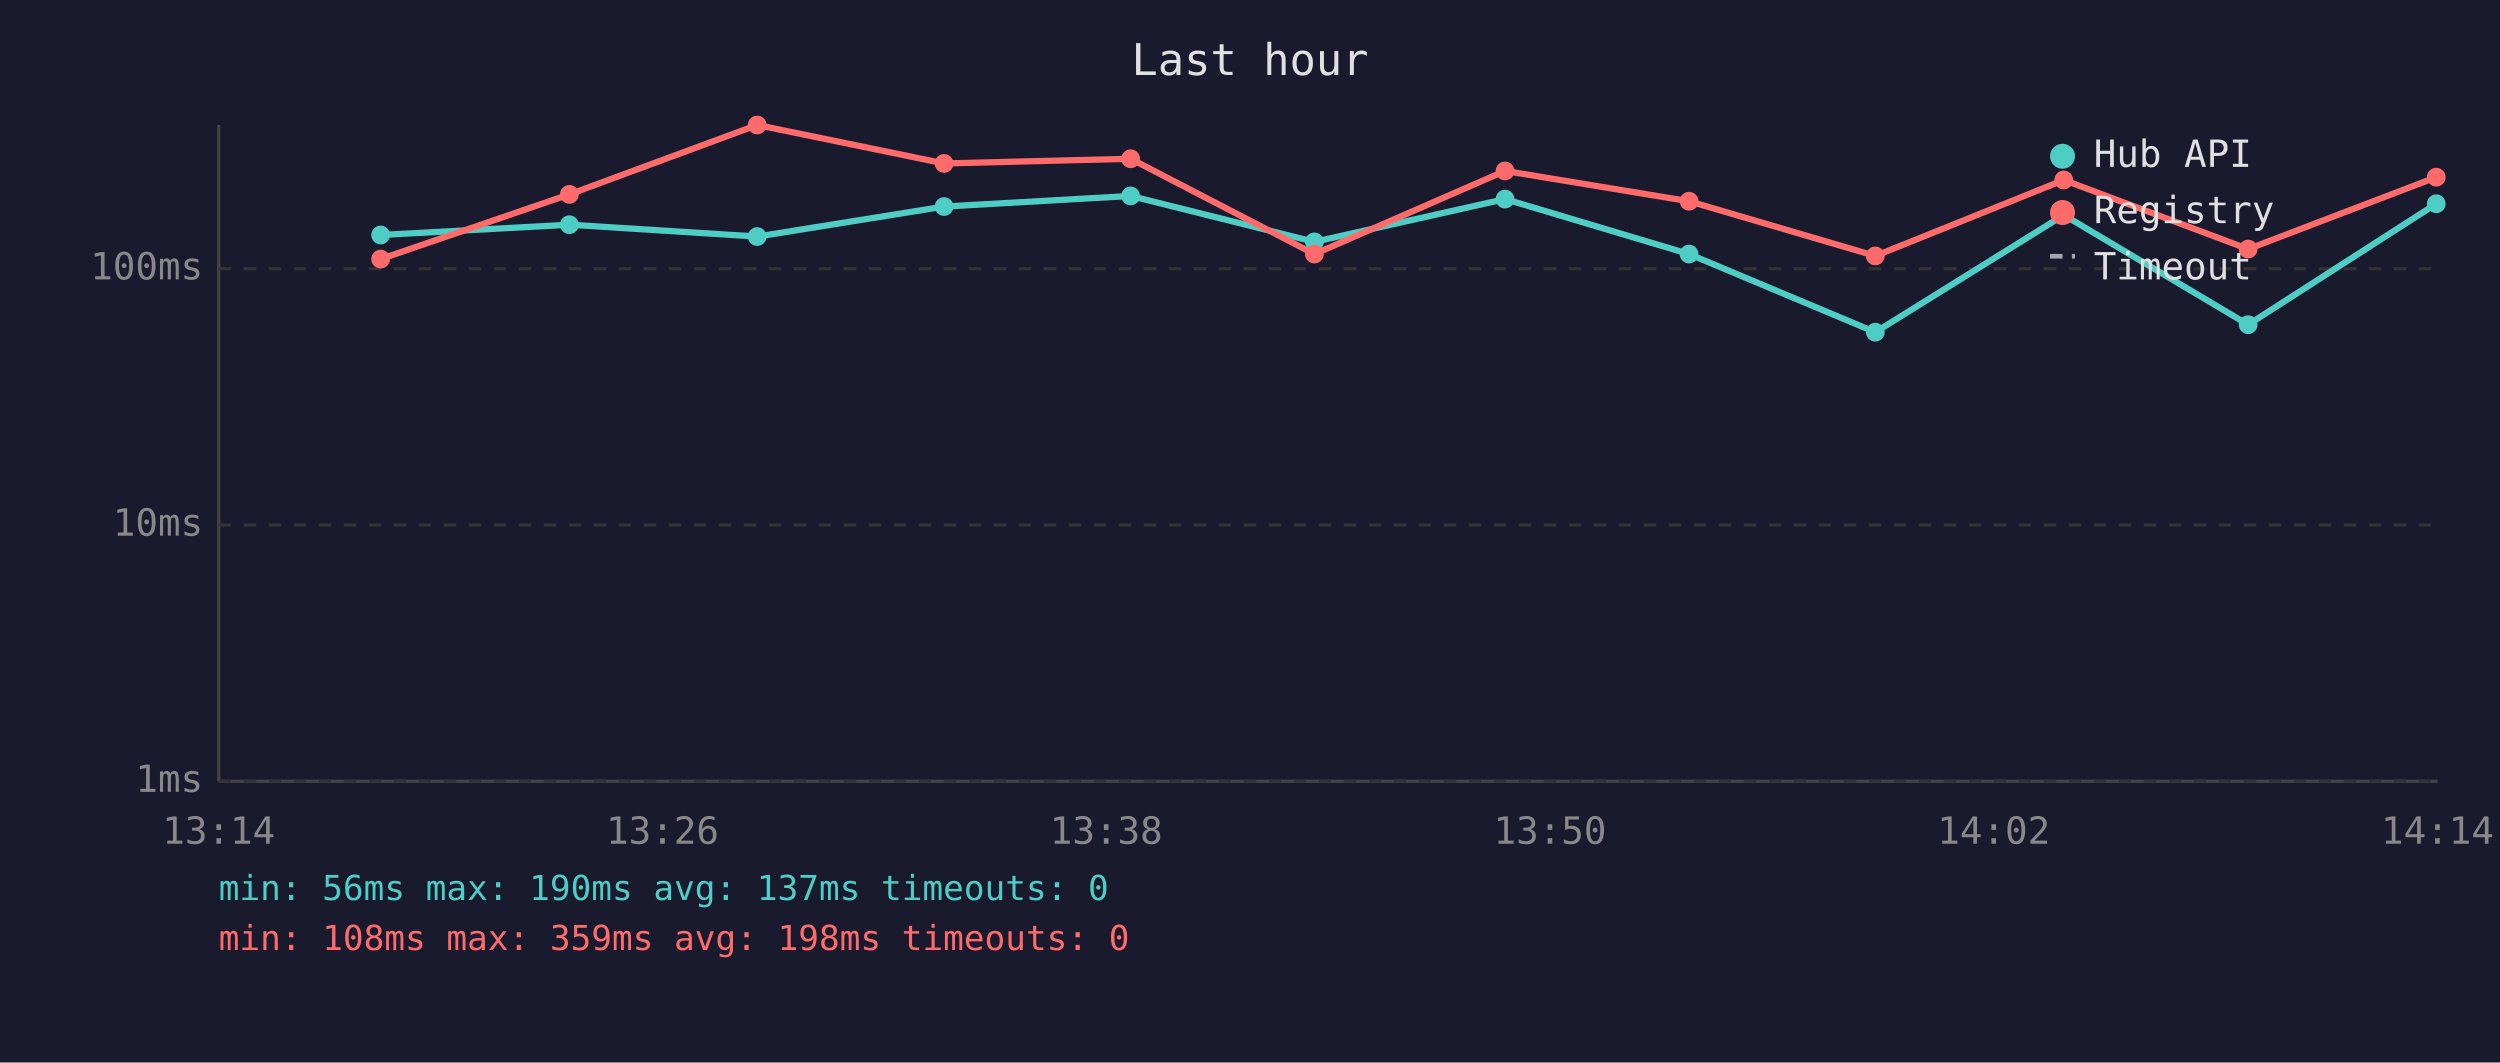
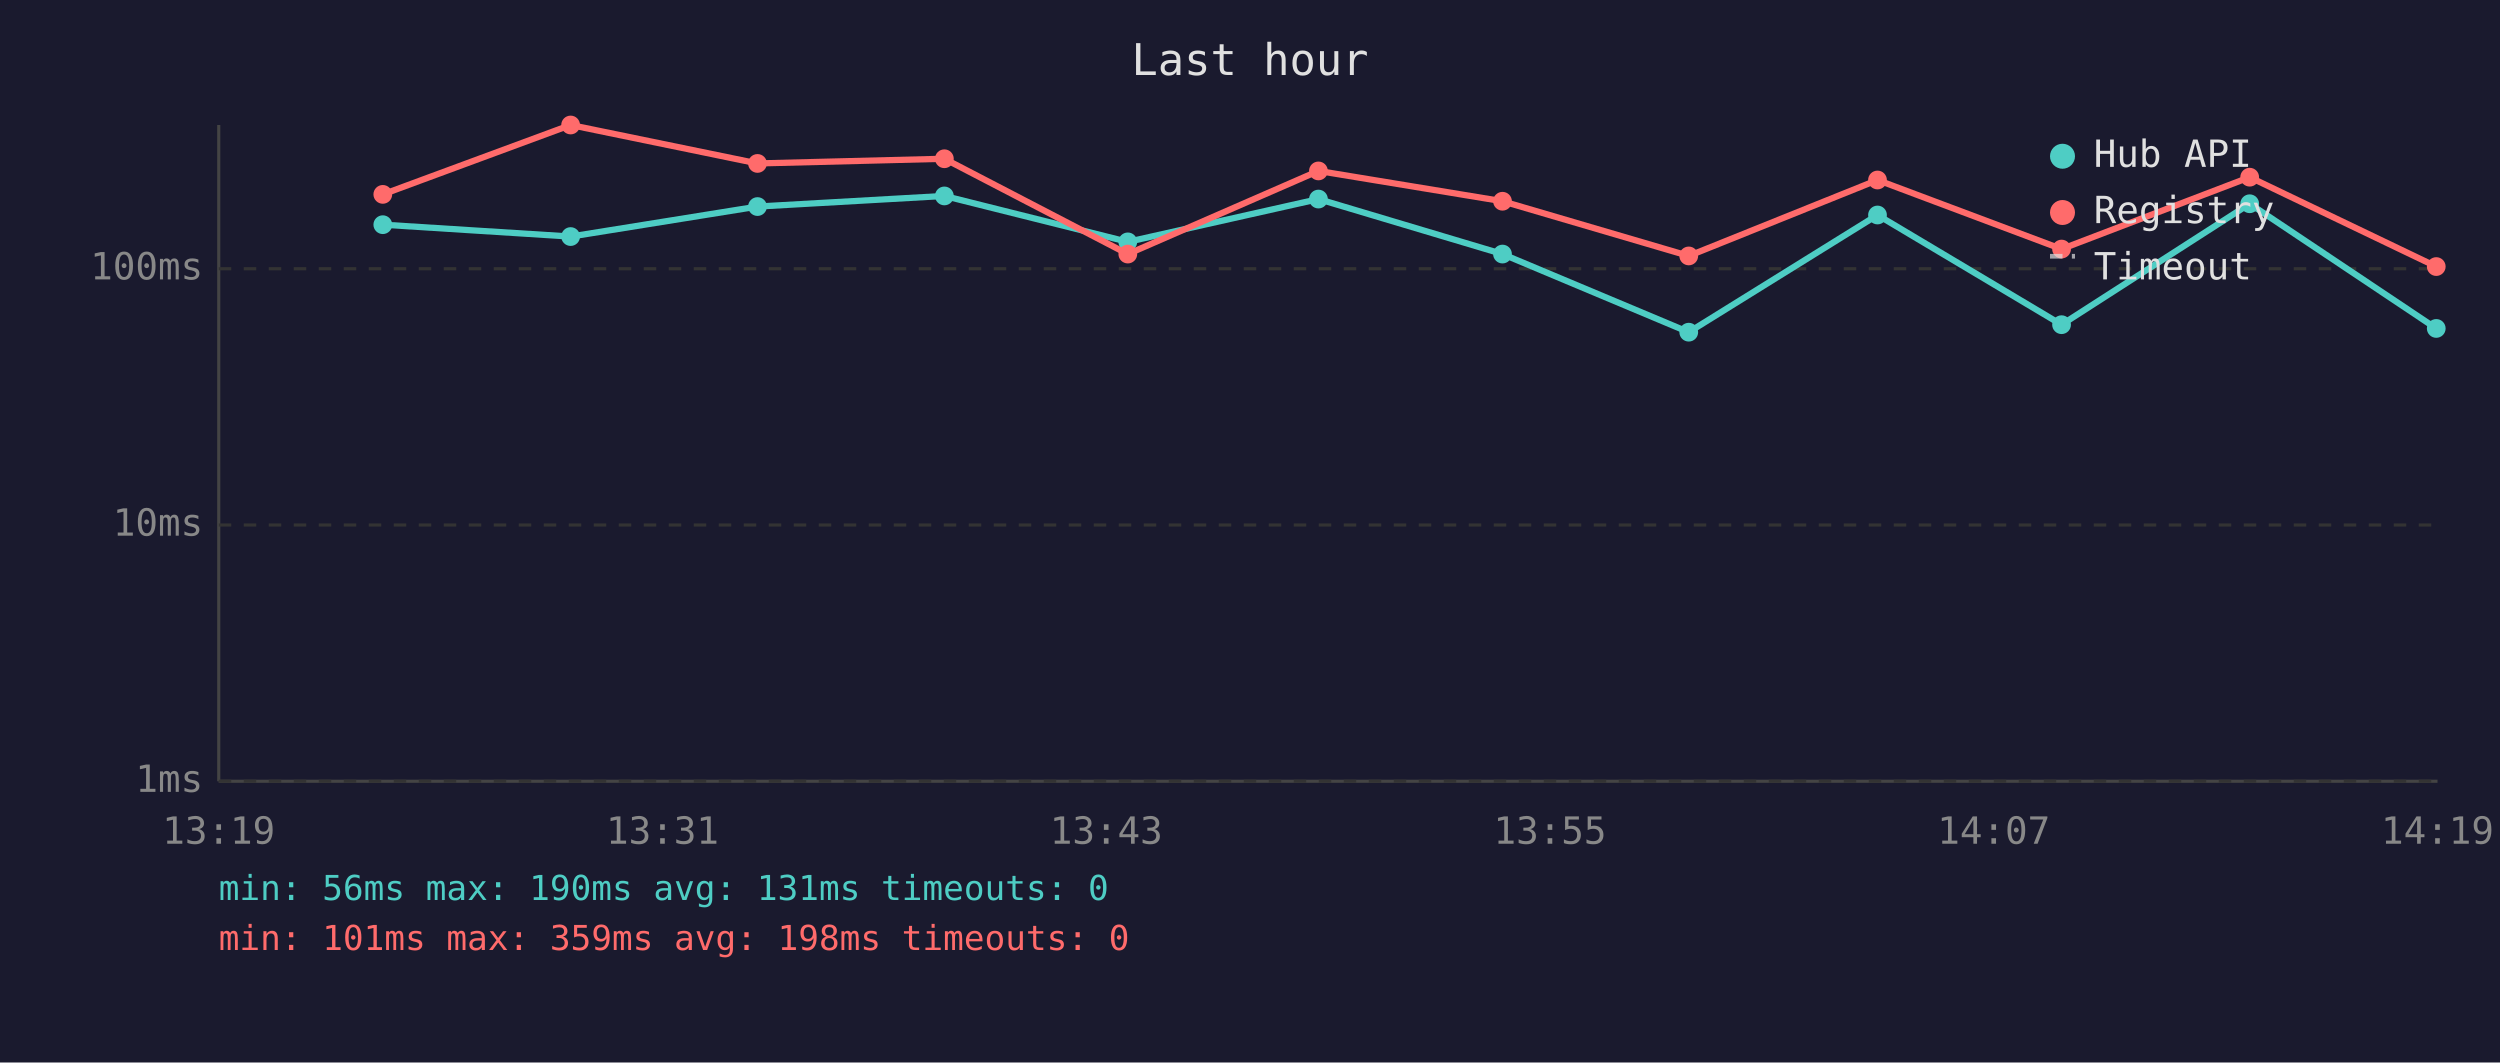
<svg xmlns="http://www.w3.org/2000/svg" viewBox="0 0 800 340" font-family="monospace" font-size="12">
  <rect width="800" height="340" fill="#1a1a2e" />
  <text x="400" y="24" fill="#e0e0e0" font-size="14" text-anchor="middle">Last hour</text>
  <line x1="70" y1="40" x2="70" y2="250" stroke="#444" stroke-width="1" />
  <line x1="70" y1="250" x2="780" y2="250" stroke="#444" stroke-width="1" />
  <line x1="70" y1="250" x2="780" y2="250" stroke="#333" stroke-width="1" stroke-dasharray="4" />
  <text x="65" y="250" fill="#888" text-anchor="end" dominant-baseline="middle">1ms</text>
  <line x1="70" y1="168" x2="780" y2="168" stroke="#333" stroke-width="1" stroke-dasharray="4" />
  <text x="65" y="168" fill="#888" text-anchor="end" dominant-baseline="middle">10ms</text>
  <line x1="70" y1="86" x2="780" y2="86" stroke="#333" stroke-width="1" stroke-dasharray="4" />
  <text x="65" y="86" fill="#888" text-anchor="end" dominant-baseline="middle">100ms</text>
-   <text x="70" y="270" fill="#888" text-anchor="middle">13:14</text>
-   <text x="212" y="270" fill="#888" text-anchor="middle">13:26</text>
-   <text x="354" y="270" fill="#888" text-anchor="middle">13:38</text>
-   <text x="496" y="270" fill="#888" text-anchor="middle">13:50</text>
-   <text x="638" y="270" fill="#888" text-anchor="middle">14:02</text>
-   <text x="780" y="270" fill="#888" text-anchor="middle">14:14</text>
-   <polyline points="121.8,75.2 182.2,71.9 242.3,75.7 302.1,66.1 361.8,62.7 420.6,77.4 481.6,63.7 540.5,81.3 600.1,106.3 660.4,68.8 719.4,103.9 779.6,65.2" fill="none" stroke="#4ecdc4" stroke-width="2" opacity="1" />
-   <circle cx="121.8" cy="75.2" r="3" fill="#4ecdc4" />
-   <circle cx="182.2" cy="71.9" r="3" fill="#4ecdc4" />
-   <circle cx="242.3" cy="75.7" r="3" fill="#4ecdc4" />
-   <circle cx="302.1" cy="66.1" r="3" fill="#4ecdc4" />
-   <circle cx="361.8" cy="62.7" r="3" fill="#4ecdc4" />
-   <circle cx="420.6" cy="77.4" r="3" fill="#4ecdc4" />
-   <circle cx="481.6" cy="63.7" r="3" fill="#4ecdc4" />
-   <circle cx="540.5" cy="81.3" r="3" fill="#4ecdc4" />
-   <circle cx="600.1" cy="106.3" r="3" fill="#4ecdc4" />
-   <circle cx="660.4" cy="68.8" r="3" fill="#4ecdc4" />
-   <circle cx="719.4" cy="103.9" r="3" fill="#4ecdc4" />
-   <circle cx="779.6" cy="65.2" r="3" fill="#4ecdc4" />
-   <polyline points="121.8,82.9 182.2,62.2 242.3,40.0 302.1,52.3 361.8,50.8 420.6,81.3 481.6,54.7 540.5,64.4 600.1,81.9 660.4,57.6 719.4,79.7 779.6,56.7" fill="none" stroke="#ff6b6b" stroke-width="2" opacity="1" />
-   <circle cx="121.8" cy="82.9" r="3" fill="#ff6b6b" />
-   <circle cx="182.2" cy="62.2" r="3" fill="#ff6b6b" />
-   <circle cx="242.3" cy="40.0" r="3" fill="#ff6b6b" />
-   <circle cx="302.1" cy="52.3" r="3" fill="#ff6b6b" />
-   <circle cx="361.8" cy="50.8" r="3" fill="#ff6b6b" />
-   <circle cx="420.6" cy="81.3" r="3" fill="#ff6b6b" />
-   <circle cx="481.6" cy="54.7" r="3" fill="#ff6b6b" />
-   <circle cx="540.5" cy="64.4" r="3" fill="#ff6b6b" />
-   <circle cx="600.1" cy="81.9" r="3" fill="#ff6b6b" />
-   <circle cx="660.4" cy="57.6" r="3" fill="#ff6b6b" />
-   <circle cx="719.4" cy="79.7" r="3" fill="#ff6b6b" />
-   <circle cx="779.6" cy="56.7" r="3" fill="#ff6b6b" />
+   <text x="70" y="270" fill="#888" text-anchor="middle">13:19</text>
+   <text x="212" y="270" fill="#888" text-anchor="middle">13:31</text>
+   <text x="354" y="270" fill="#888" text-anchor="middle">13:43</text>
+   <text x="496" y="270" fill="#888" text-anchor="middle">13:55</text>
+   <text x="638" y="270" fill="#888" text-anchor="middle">14:07</text>
+   <text x="780" y="270" fill="#888" text-anchor="middle">14:19</text>
+   <polyline points="122.5,71.9 182.6,75.7 242.4,66.1 302.2,62.7 360.9,77.4 421.9,63.7 480.8,81.3 540.4,106.3 600.8,68.8 659.7,103.9 719.9,65.2 779.6,105.1" fill="none" stroke="#4ecdc4" stroke-width="2" opacity="1" />
+   <circle cx="122.5" cy="71.9" r="3" fill="#4ecdc4" />
+   <circle cx="182.6" cy="75.7" r="3" fill="#4ecdc4" />
+   <circle cx="242.4" cy="66.1" r="3" fill="#4ecdc4" />
+   <circle cx="302.2" cy="62.7" r="3" fill="#4ecdc4" />
+   <circle cx="360.9" cy="77.4" r="3" fill="#4ecdc4" />
+   <circle cx="421.9" cy="63.7" r="3" fill="#4ecdc4" />
+   <circle cx="480.8" cy="81.3" r="3" fill="#4ecdc4" />
+   <circle cx="540.4" cy="106.3" r="3" fill="#4ecdc4" />
+   <circle cx="600.8" cy="68.8" r="3" fill="#4ecdc4" />
+   <circle cx="659.7" cy="103.9" r="3" fill="#4ecdc4" />
+   <circle cx="719.9" cy="65.2" r="3" fill="#4ecdc4" />
+   <circle cx="779.6" cy="105.1" r="3" fill="#4ecdc4" />
+   <polyline points="122.5,62.2 182.6,40.0 242.4,52.3 302.2,50.8 360.9,81.3 421.9,54.7 480.8,64.4 540.4,81.9 600.8,57.6 659.7,79.7 719.9,56.7 779.6,85.3" fill="none" stroke="#ff6b6b" stroke-width="2" opacity="1" />
+   <circle cx="122.5" cy="62.2" r="3" fill="#ff6b6b" />
+   <circle cx="182.6" cy="40.0" r="3" fill="#ff6b6b" />
+   <circle cx="242.4" cy="52.3" r="3" fill="#ff6b6b" />
+   <circle cx="302.2" cy="50.8" r="3" fill="#ff6b6b" />
+   <circle cx="360.9" cy="81.3" r="3" fill="#ff6b6b" />
+   <circle cx="421.9" cy="54.7" r="3" fill="#ff6b6b" />
+   <circle cx="480.8" cy="64.4" r="3" fill="#ff6b6b" />
+   <circle cx="540.4" cy="81.9" r="3" fill="#ff6b6b" />
+   <circle cx="600.8" cy="57.6" r="3" fill="#ff6b6b" />
+   <circle cx="659.7" cy="79.7" r="3" fill="#ff6b6b" />
+   <circle cx="719.9" cy="56.7" r="3" fill="#ff6b6b" />
+   <circle cx="779.6" cy="85.3" r="3" fill="#ff6b6b" />
  <circle cx="660" cy="50" r="4" fill="#4ecdc4" />
  <text x="670" y="50" fill="#e0e0e0" dominant-baseline="middle">Hub API</text>
  <circle cx="660" cy="68" r="4" fill="#ff6b6b" />
  <text x="670" y="68" fill="#e0e0e0" dominant-baseline="middle">Registry</text>
  <line x1="656" y1="82" x2="664" y2="82" stroke="#e0e0e0" stroke-width="1.5" stroke-dasharray="4,3" opacity="0.7" />
  <text x="670" y="86" fill="#e0e0e0" dominant-baseline="middle">Timeout</text>
-   <text x="70" y="288" fill="#4ecdc4" font-size="11">min: 56ms  max: 190ms  avg: 137ms  timeouts: 0</text>
-   <text x="70" y="304" fill="#ff6b6b" font-size="11">min: 108ms  max: 359ms  avg: 198ms  timeouts: 0</text>
+   <text x="70" y="288" fill="#4ecdc4" font-size="11">min: 56ms  max: 190ms  avg: 131ms  timeouts: 0</text>
+   <text x="70" y="304" fill="#ff6b6b" font-size="11">min: 101ms  max: 359ms  avg: 198ms  timeouts: 0</text>
</svg>
